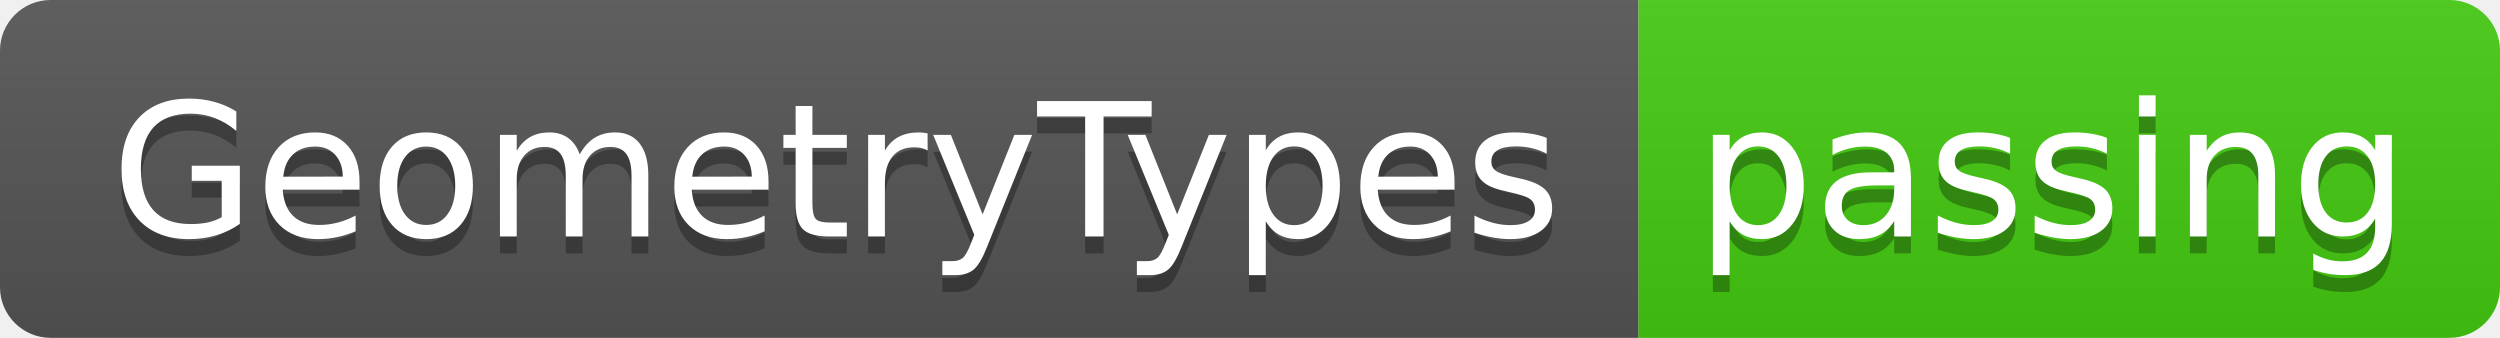
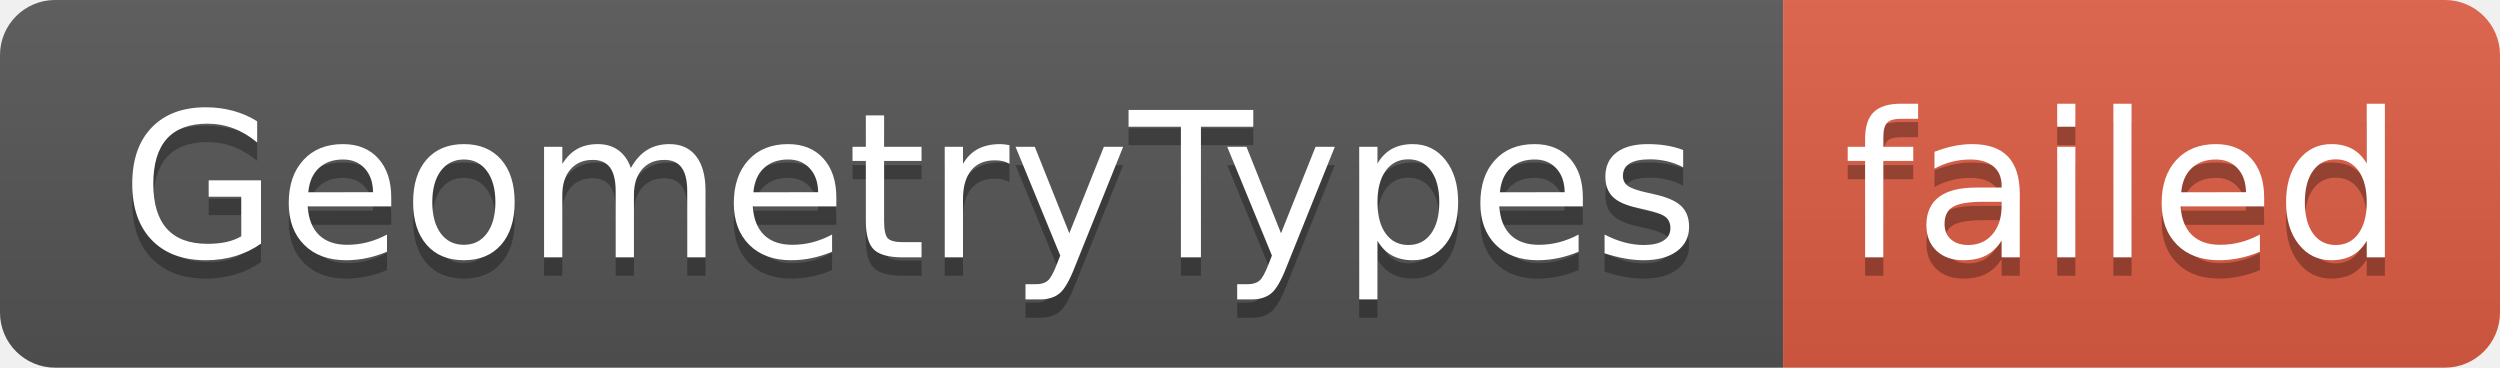
- <svg xmlns="http://www.w3.org/2000/svg" width="148" height="20" role="img" aria-label="GeometryTypes: passing">
+ <svg xmlns="http://www.w3.org/2000/svg" width="136" height="20" role="img" aria-label="GeometryTypes: failed">
  <linearGradient id="s" x2="0" y2="100%">
    <stop offset="0" stop-color="#bbb" stop-opacity=".1" />
    <stop offset="1" stop-opacity=".1" />
  </linearGradient>
  <clipPath id="r">
-     <rect width="148" height="20" rx="3" fill="#fff" />
+     <rect width="136" height="20" rx="3" fill="#fff" />
  </clipPath>
  <g clip-path="url(#r)">
    <rect width="97" height="20" fill="#555" />
-     <rect x="97" width="51" height="20" fill="#4c1" />
-     <rect width="148" height="20" fill="url(#s)" />
+     <rect x="97" width="39" height="20" fill="#e05d44" />
+     <rect width="136" height="20" fill="url(#s)" />
  </g>
  <g fill="#fff" text-anchor="middle" font-family="Verdana,Geneva,DejaVu Sans,sans-serif" text-rendering="geometricPrecision" font-size="110">
    <text aria-hidden="true" x="495" y="150" fill="#010101" fill-opacity=".3" transform="scale(.1)" textLength="870">GeometryTypes</text>
    <text x="495" y="140" transform="scale(.1)" fill="#fff" textLength="870">GeometryTypes</text>
-     <text aria-hidden="true" x="1215" y="150" fill="#010101" fill-opacity=".3" transform="scale(.1)" textLength="410">passing</text>
-     <text x="1215" y="140" transform="scale(.1)" fill="#fff" textLength="410">passing</text>
+     <text aria-hidden="true" x="1155" y="150" fill="#010101" fill-opacity=".3" transform="scale(.1)" textLength="290">failed</text>
+     <text x="1155" y="140" transform="scale(.1)" fill="#fff" textLength="290">failed</text>
  </g>
</svg>
